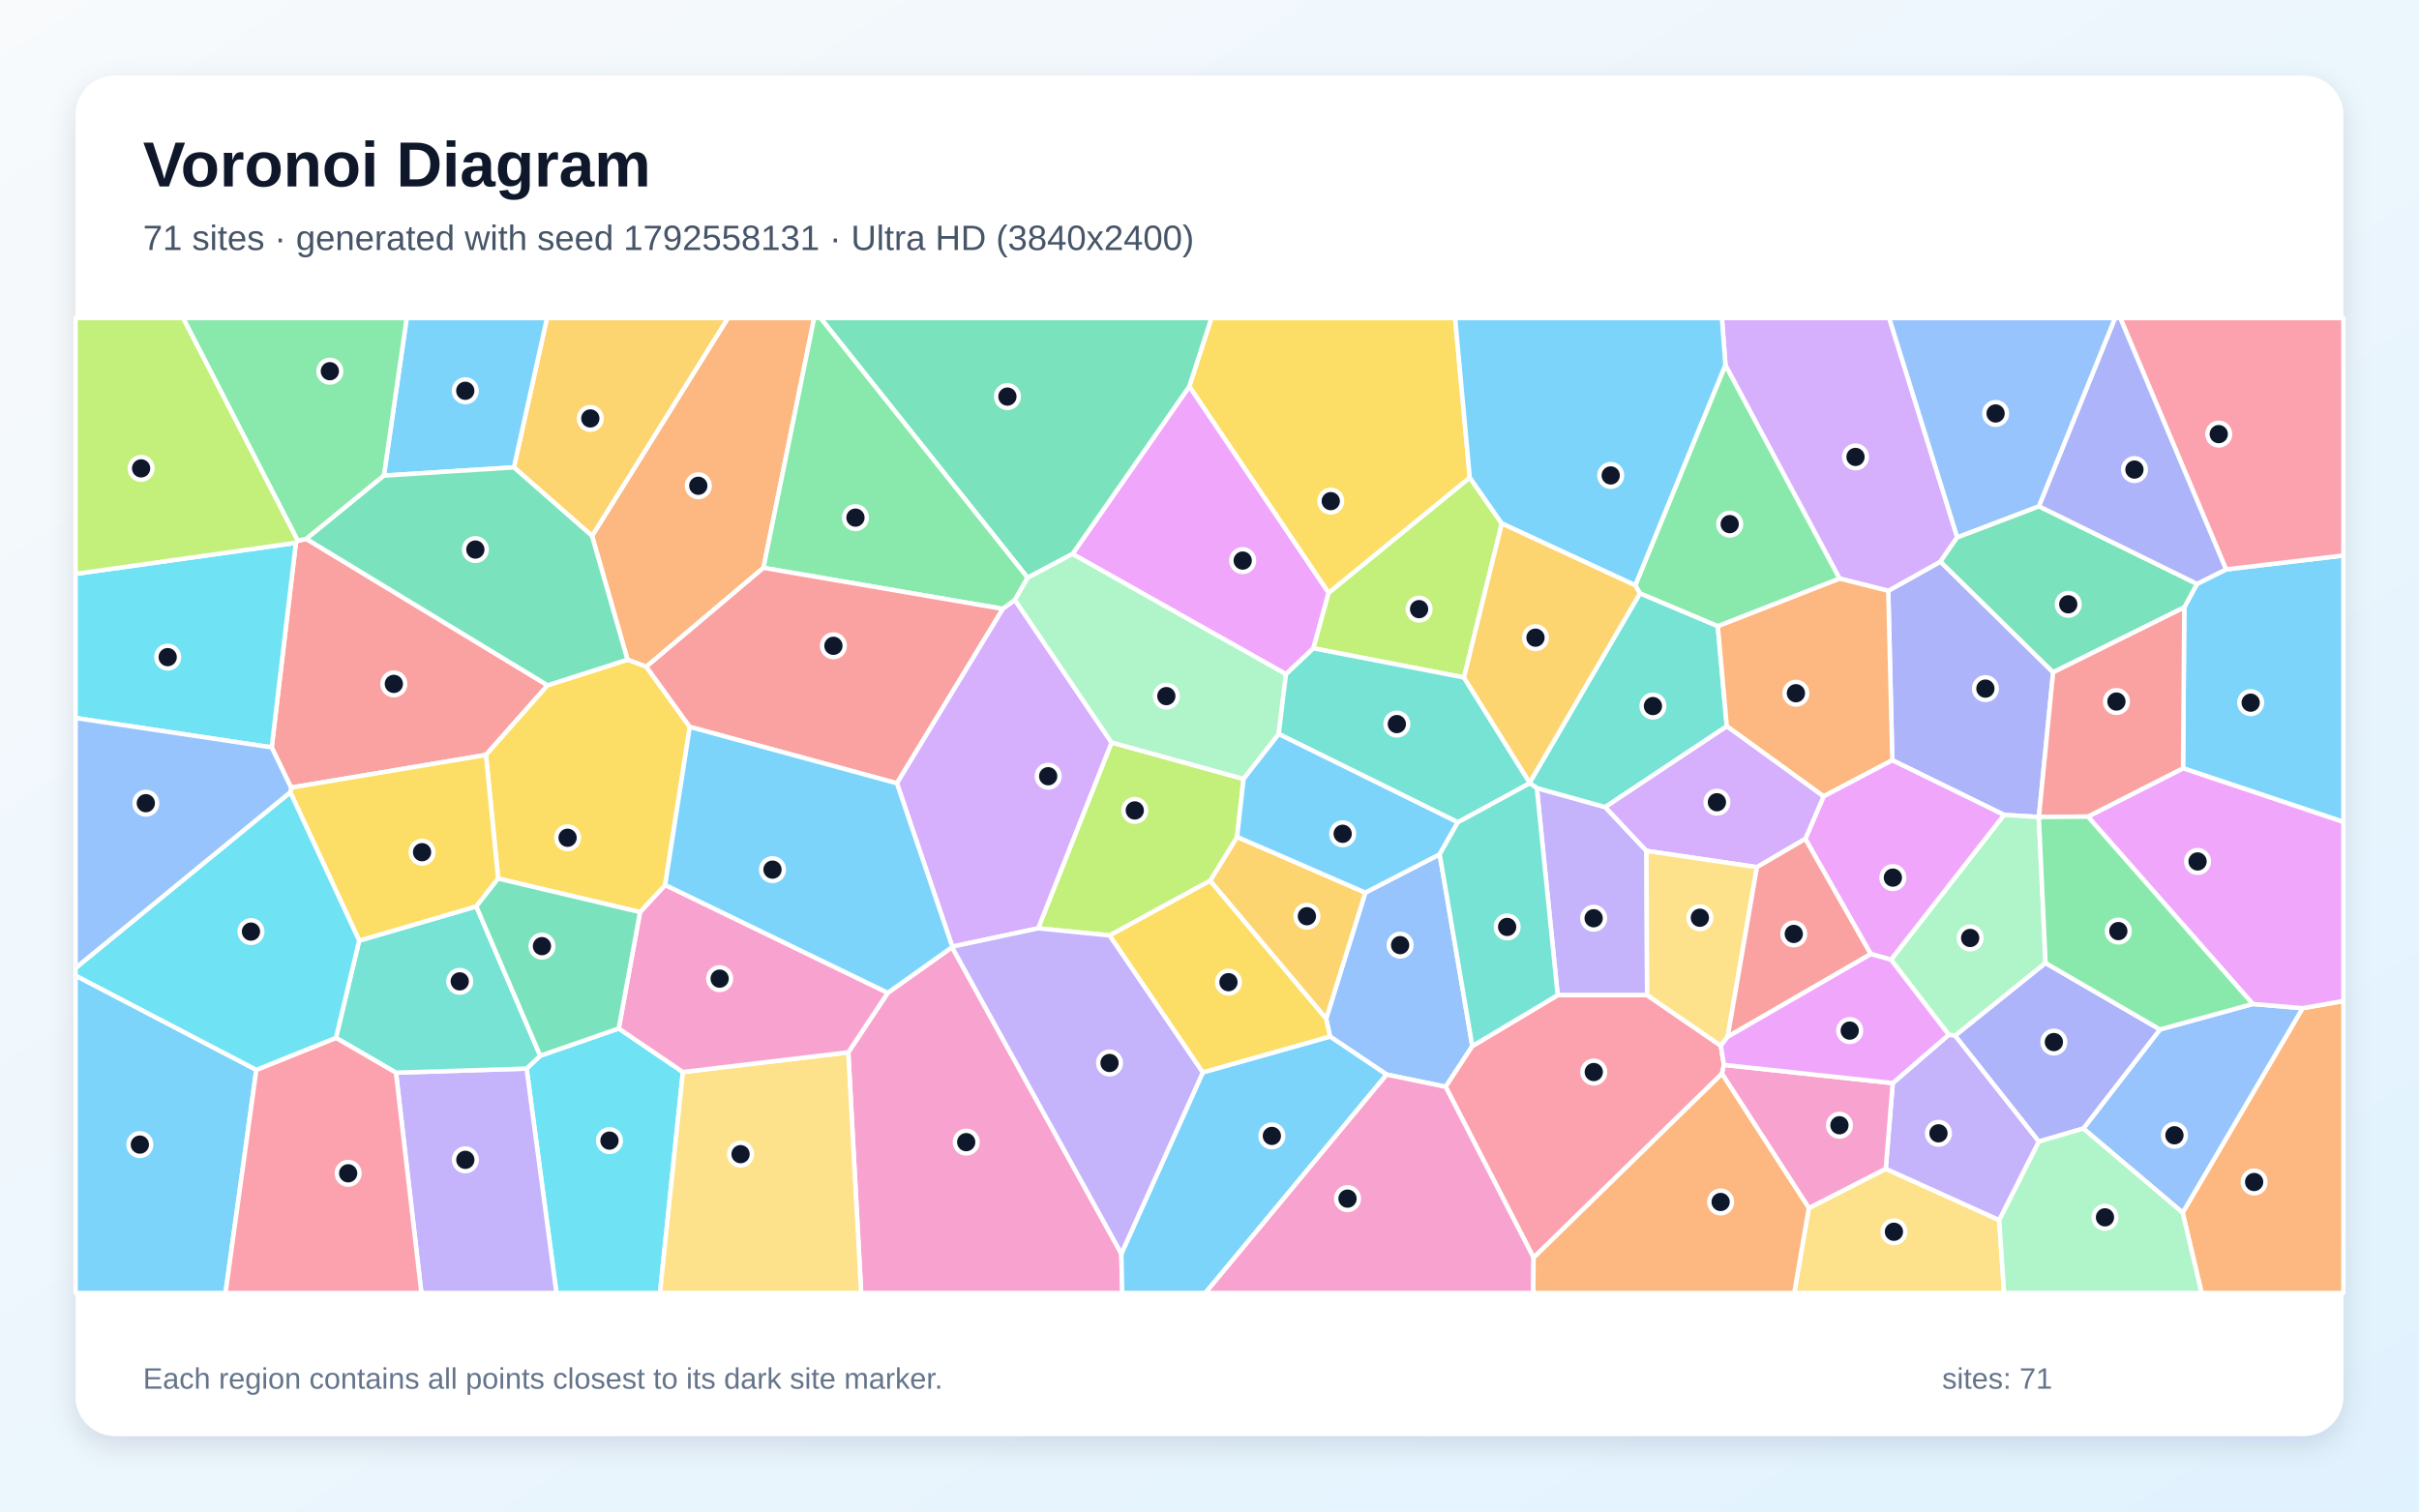
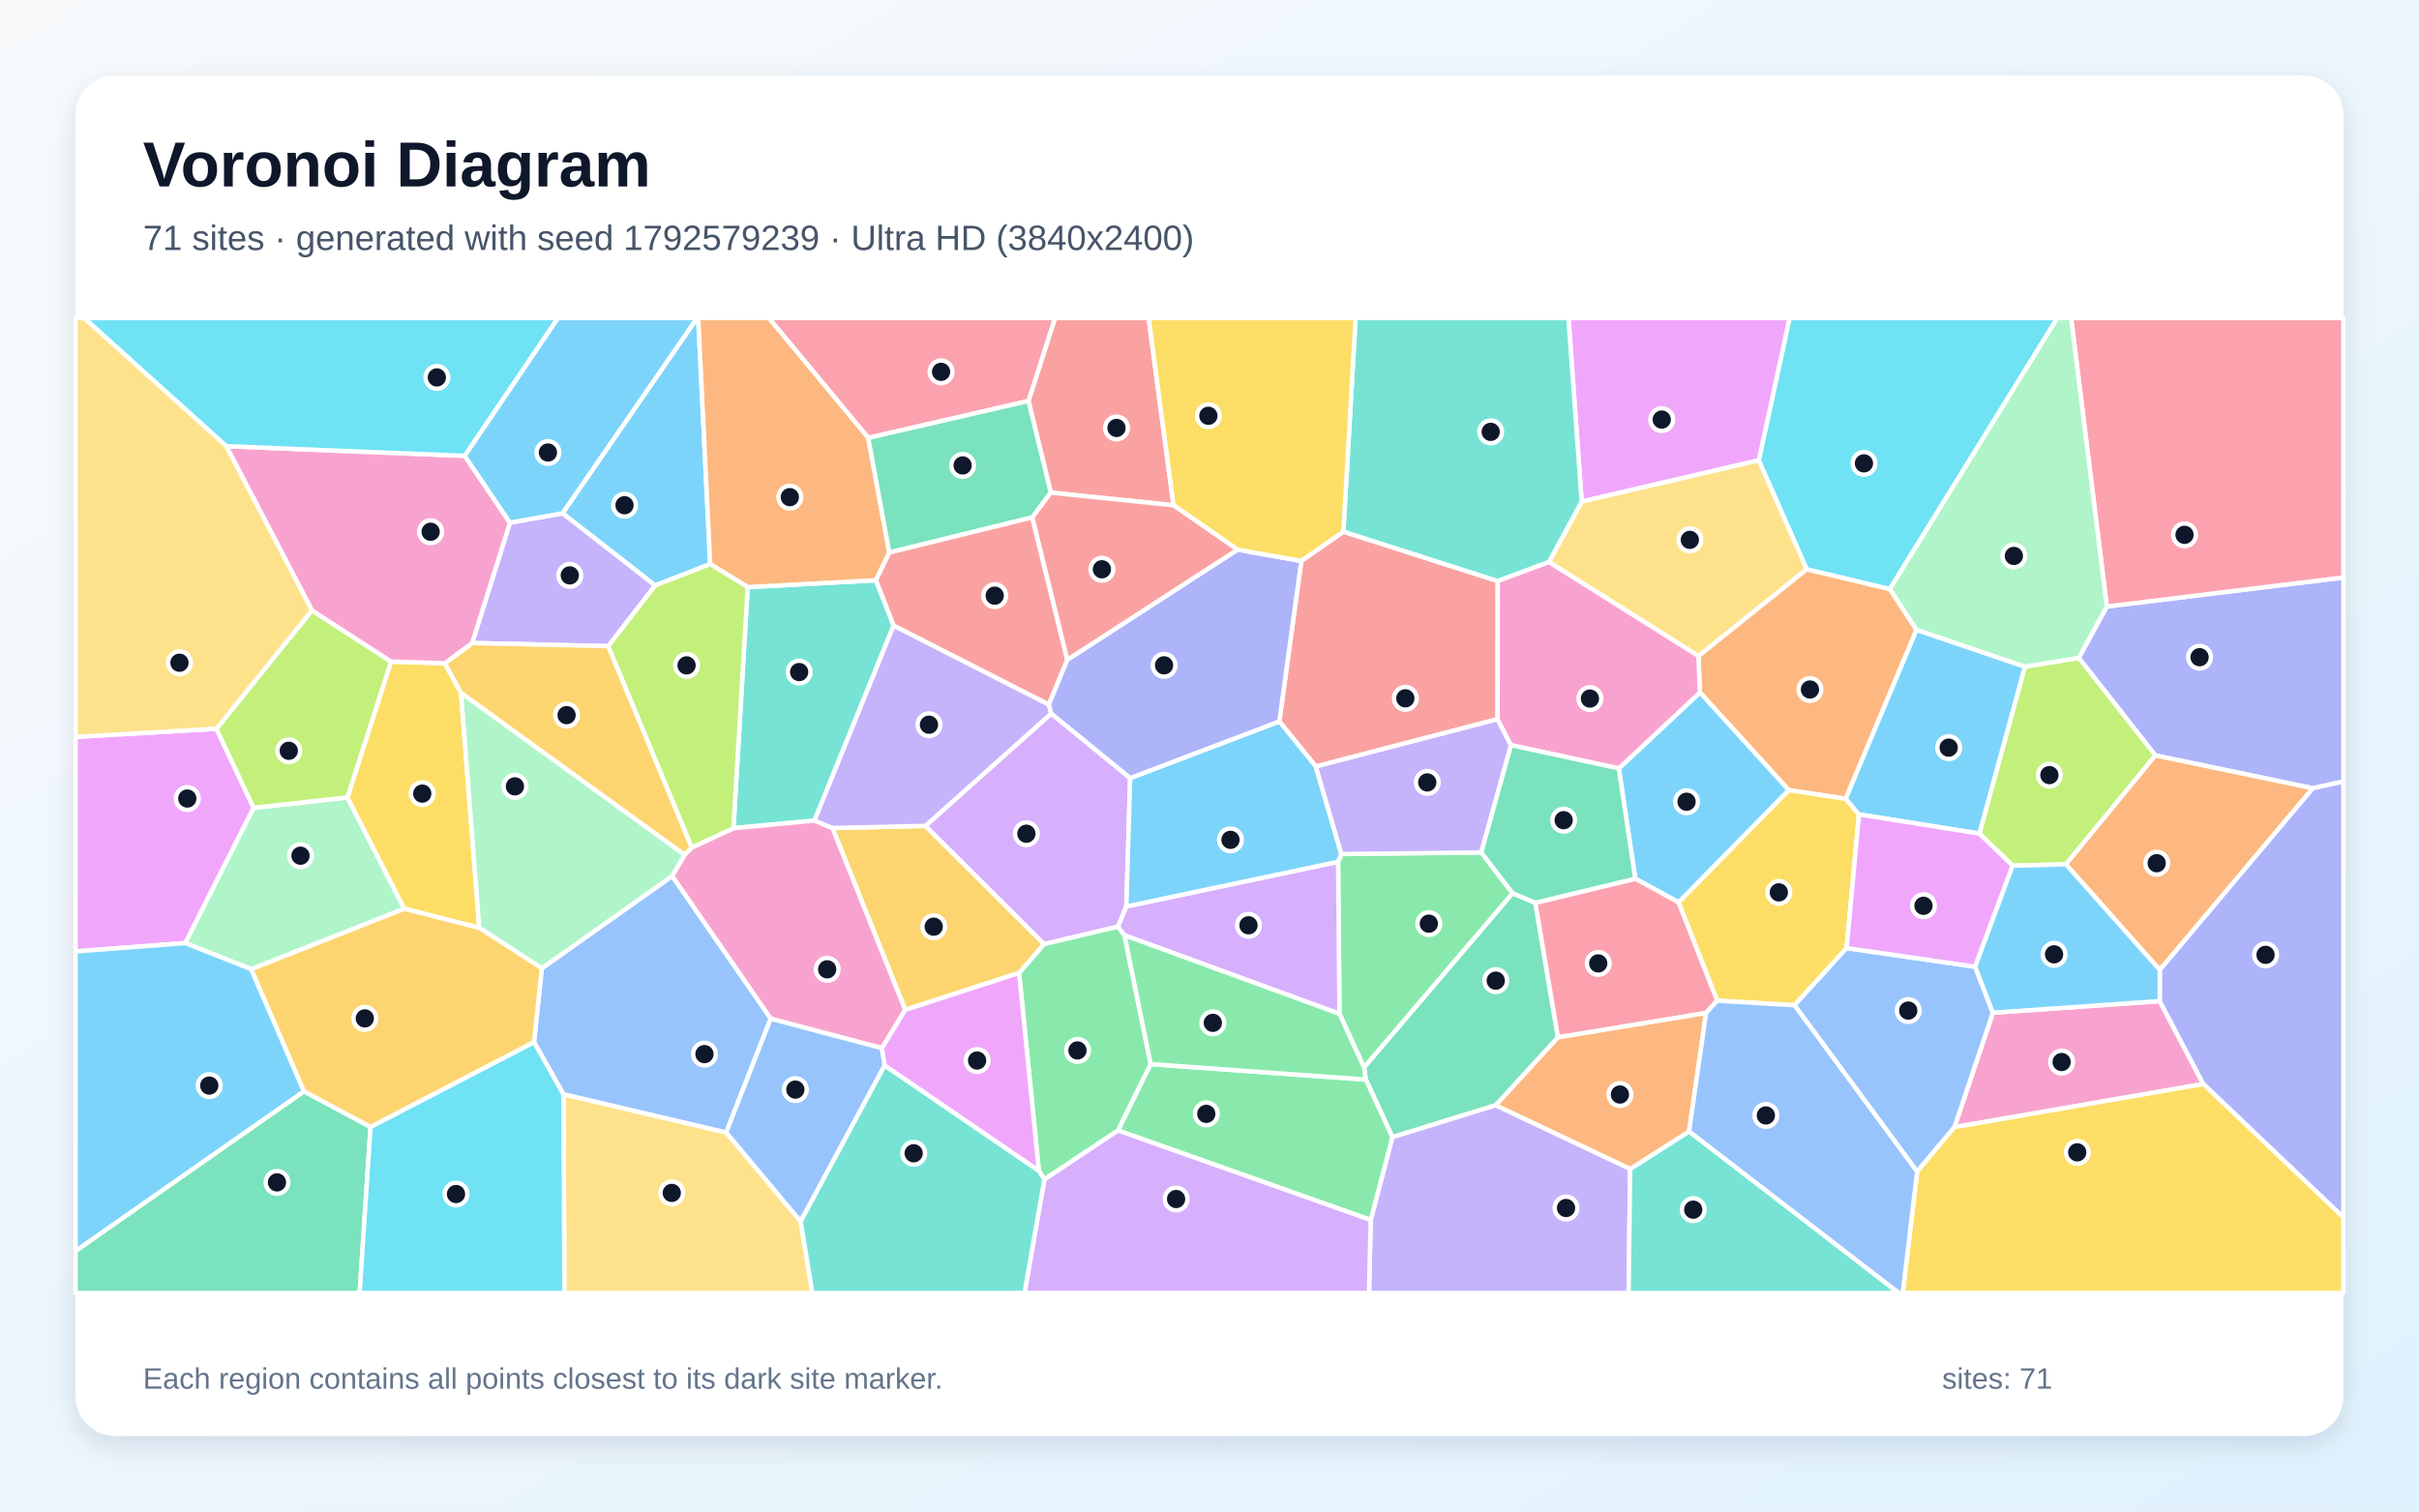
<svg xmlns="http://www.w3.org/2000/svg" width="3840" height="2400" viewBox="0 0 3840 2400" role="img" aria-labelledby="title description">
  <defs>
    <linearGradient id="background" x1="0" y1="0" x2="1" y2="1">
      <stop stop-color="#F8FAFC" />
      <stop offset="1" stop-color="#E0F2FE" />
    </linearGradient>
    <filter id="shadow" x="-5%" y="-5%" width="110%" height="110%">
      <feDropShadow dx="0" dy="15" stdDeviation="22" flood-color="#0F172A" flood-opacity=".12" />
    </filter>
  </defs>
  <rect width="3840" height="2400" fill="url(#background)" />
  <rect x="120" y="120" width="3600" height="2160" rx="63" fill="#FFFFFF" filter="url(#shadow)" />
  <g font-family="Arial, sans-serif">
    <text x="227" y="296" font-size="101" font-weight="700" fill="#0F172A">Voronoi Diagram</text>
-     <text x="227" y="397" font-size="56" fill="#475569">71 sites · generated with seed 1792558131 · Ultra HD (3840x2400)</text>
+     <text x="227" y="397" font-size="56" fill="#475569">71 sites · generated with seed 1792579239 · Ultra HD (3840x2400)</text>
  </g>
  <g stroke="#FFFFFF" stroke-width="7" stroke-linejoin="round">
-     <polygon points="3465.4,1219.9 3467.4,964.4 3487.6,927.1 3533.7,904.1 3720.0,882.0 3720.0,1305.1" fill="#38BDF8" fill-opacity="0.65" />
-     <polygon points="2613.6,1351.0 2614.7,1580.1 2472.7,1580.1 2439.6,1251.3 2548.2,1281.5" fill="#A78BFA" fill-opacity="0.65" />
-     <polygon points="1346.6,1670.9 1409.3,1576.4 1511.3,1503.9 1780.1,1990.6 1781.4,2053.0 1367.0,2053.0" fill="#F472B6" fill-opacity="0.65" />
-     <polygon points="1211.9,901.6 1026.0,1058.6 996.1,1047.5 939.8,850.9 1155.5,505.0 1292.4,505.0" fill="#FB923C" fill-opacity="0.65" />
-     <polygon points="2333.2,758.4 2109.1,941.5 1887.9,613.6 1923.0,505.0 2309.9,505.0" fill="#FACC15" fill-opacity="0.65" />
-     <polygon points="2595.8,929.4 2739.0,579.4 2920.4,918.7 2726.9,994.4 2603.2,942.2" fill="#4ADE80" fill-opacity="0.65" />
-     <polygon points="2741.2,1153.2 2548.2,1281.5 2439.6,1251.3 2428.3,1243.7 2428.2,1242.7 2603.2,942.2 2726.9,994.4" fill="#2DD4BF" fill-opacity="0.65" />
-     <polygon points="2337.2,1661.0 2294.9,1725.6 2201.2,1706.2 2111.3,1645.8 2105.2,1617.5 2167.3,1417.3 2285.4,1356.4" fill="#60A5FA" fill-opacity="0.65" />
-     <polygon points="2084.9,1029.4 2041.4,1070.5 1702.5,879.6 1887.9,613.6 2109.1,941.5" fill="#E879F9" fill-opacity="0.65" />
-     <polygon points="1887.9,613.6 1702.5,879.6 1631.3,917.4 1302.6,505.0 1923.0,505.0" fill="#34D399" fill-opacity="0.65" />
-     <polygon points="869.3,1088.1 771.4,1198.7 462.0,1250.6 431.3,1186.7 469.7,861.9 472.6,858.5 486.3,855.7" fill="#F87171" fill-opacity="0.65" />
-     <polygon points="3236.6,1297.2 3236.5,1297.3 3181.3,1293.9 3003.9,1207.1 2997.5,938.1 3080.3,891.7 3259.2,1067.5" fill="#818CF8" fill-opacity="0.65" />
-     <polygon points="1920.9,1398.5 1963.8,1328.8 2167.3,1417.3 2105.2,1617.5" fill="#FBBF24" fill-opacity="0.65" />
-     <polygon points="2324.0,1075.7 2084.9,1029.4 2109.1,941.5 2333.2,758.4 2384.0,831.2" fill="#A3E635" fill-opacity="0.65" />
-     <polygon points="3107.0,853.1 3080.3,891.7 2997.5,938.1 2920.4,918.7 2739.0,579.4 2733.4,505.0 2999.0,505.0" fill="#C084FC" fill-opacity="0.65" />
-     <polygon points="3533.7,904.1 3365.8,505.0 3720.0,505.0 3720.0,882.0" fill="#FB7185" fill-opacity="0.65" />
-     <polygon points="835.9,1696.7 857.6,1676.3 982.2,1633.0 1084.0,1702.2 1047.7,2053.0 883.3,2053.0" fill="#22D3EE" fill-opacity="0.65" />
-     <polygon points="3247.2,1529.1 3103.6,1644.6 3093.5,1643.0 3001.8,1523.8 3181.3,1293.9 3236.5,1297.3" fill="#86EFAC" fill-opacity="0.65" />
-     <polygon points="1084.0,1702.2 1346.6,1670.9 1367.0,2053.0 1047.7,2053.0" fill="#FCD34D" fill-opacity="0.65" />
-     <polygon points="2739.0,579.4 2595.8,929.4 2384.0,831.2 2333.2,758.4 2309.9,505.0 2733.4,505.0" fill="#38BDF8" fill-opacity="0.65" />
-     <polygon points="1780.1,1990.6 1909.4,1702.7 2111.3,1645.8 2201.2,1706.2 1913.4,2053.0 1781.4,2053.0" fill="#38BDF8" fill-opacity="0.65" />
-     <polygon points="628.6,1703.2 835.9,1696.7 883.3,2053.0 668.9,2053.0" fill="#A78BFA" fill-opacity="0.65" />
-     <polygon points="1084.0,1702.2 982.2,1633.0 1016.0,1448.2 1055.9,1405.1 1409.3,1576.4 1346.6,1670.9" fill="#F472B6" fill-opacity="0.65" />
-     <polygon points="3464.8,1925.5 3655.2,1600.8 3720.0,1589.4 3720.0,2053.0 3494.9,2053.0" fill="#FB923C" fill-opacity="0.65" />
-     <polygon points="1095.0,1154.2 1055.9,1405.1 1016.0,1448.2 790.8,1395.0 771.4,1198.7 869.3,1088.1 996.1,1047.5 1026.0,1058.6" fill="#FACC15" fill-opacity="0.65" />
-     <polygon points="1631.3,917.4 1611.1,952.6 1592.0,966.8 1211.9,901.6 1292.4,505.0 1302.6,505.0" fill="#4ADE80" fill-opacity="0.65" />
-     <polygon points="628.6,1703.2 533.3,1647.9 570.2,1493.5 756.1,1439.2 857.6,1676.3 835.9,1696.7" fill="#2DD4BF" fill-opacity="0.65" />
-     <polygon points="3307.1,1791.9 3428.8,1634.6 3576.1,1594.1 3655.2,1600.8 3464.8,1925.5" fill="#60A5FA" fill-opacity="0.65" />
-     <polygon points="3655.2,1600.8 3576.1,1594.1 3314.3,1296.6 3465.4,1219.9 3720.0,1305.1 3720.0,1589.4" fill="#E879F9" fill-opacity="0.65" />
-     <polygon points="3259.2,1067.5 3080.3,891.7 3107.0,853.1 3236.6,803.8 3487.6,927.1 3467.4,964.4" fill="#34D399" fill-opacity="0.65" />
-     <polygon points="1592.0,966.8 1423.8,1243.7 1095.0,1154.2 1026.0,1058.6 1211.9,901.6" fill="#F87171" fill-opacity="0.65" />
-     <polygon points="3236.6,803.8 3357.4,505.0 3365.8,505.0 3533.7,904.1 3487.6,927.1" fill="#818CF8" fill-opacity="0.65" />
-     <polygon points="939.8,850.9 815.8,742.1 868.3,505.0 1155.5,505.0" fill="#FBBF24" fill-opacity="0.65" />
-     <polygon points="1761.6,1485.3 1648.0,1474.0 1764.5,1178.9 1974.1,1236.8 1963.8,1328.8 1920.9,1398.5" fill="#A3E635" fill-opacity="0.65" />
-     <polygon points="1423.8,1243.7 1592.0,966.8 1611.1,952.6 1764.5,1178.9 1648.0,1474.0 1511.7,1503.1" fill="#C084FC" fill-opacity="0.65" />
-     <polygon points="2434.5,1997.0 2294.9,1725.6 2337.2,1661.0 2472.7,1580.1 2614.7,1580.1 2731.7,1660.4 2736.6,1690.8 2733.5,1704.9" fill="#FB7185" fill-opacity="0.65" />
-     <polygon points="120.0,1140.1 120.0,911.2 469.7,861.9 431.3,1186.7" fill="#22D3EE" fill-opacity="0.65" />
-     <polygon points="1974.1,1236.8 1764.5,1178.9 1611.1,952.6 1631.3,917.4 1702.5,879.6 2041.4,1070.5 2029.9,1165.5" fill="#86EFAC" fill-opacity="0.65" />
-     <polygon points="2871.4,1918.2 2993.5,1855.8 3173.5,1937.2 3181.4,2053.0 2848.2,2053.0" fill="#FCD34D" fill-opacity="0.65" />
-     <polygon points="815.8,742.1 609.4,755.2 645.6,505.0 868.3,505.0" fill="#38BDF8" fill-opacity="0.65" />
-     <polygon points="120.0,1549.0 406.9,1698.7 358.0,2053.0 120.0,2053.0" fill="#38BDF8" fill-opacity="0.65" />
-     <polygon points="1909.4,1702.7 1780.1,1990.6 1511.3,1503.9 1511.7,1503.1 1648.0,1474.0 1761.6,1485.3" fill="#A78BFA" fill-opacity="0.65" />
-     <polygon points="2201.2,1706.2 2294.9,1725.6 2434.5,1997.0 2434.0,2053.0 1913.4,2053.0" fill="#F472B6" fill-opacity="0.65" />
-     <polygon points="2997.5,938.1 3003.9,1207.1 2894.8,1264.5 2741.2,1153.2 2726.9,994.4 2920.4,918.7" fill="#FB923C" fill-opacity="0.65" />
-     <polygon points="790.8,1395.0 756.1,1439.2 570.2,1493.5 460.8,1257.9 462.0,1250.6 771.4,1198.7" fill="#FACC15" fill-opacity="0.65" />
-     <polygon points="609.4,755.2 486.3,855.7 472.6,858.5 290.6,505.0 645.6,505.0" fill="#4ADE80" fill-opacity="0.65" />
-     <polygon points="2314.2,1305.7 2029.9,1165.5 2041.4,1070.5 2084.9,1029.4 2324.0,1075.7 2428.2,1242.7 2428.3,1243.7" fill="#2DD4BF" fill-opacity="0.65" />
-     <polygon points="3236.6,803.8 3107.0,853.1 2999.0,505.0 3357.4,505.0" fill="#60A5FA" fill-opacity="0.65" />
-     <polygon points="3001.8,1523.8 2969.6,1514.7 2865.8,1332.0 2894.8,1264.5 3003.9,1207.1 3181.3,1293.9" fill="#E879F9" fill-opacity="0.65" />
-     <polygon points="869.3,1088.1 486.3,855.7 609.4,755.2 815.8,742.1 939.8,850.9 996.1,1047.5" fill="#34D399" fill-opacity="0.65" />
-     <polygon points="3314.3,1296.6 3236.6,1297.2 3259.2,1067.5 3467.4,964.4 3465.4,1219.9" fill="#F87171" fill-opacity="0.65" />
-     <polygon points="3236.4,1812.6 3103.6,1644.6 3247.2,1529.1 3428.8,1634.6 3307.1,1791.9" fill="#818CF8" fill-opacity="0.65" />
-     <polygon points="2595.8,929.4 2603.2,942.2 2428.2,1242.7 2324.0,1075.7 2384.0,831.2" fill="#FBBF24" fill-opacity="0.65" />
-     <polygon points="472.6,858.5 469.7,861.9 120.0,911.2 120.0,505.0 290.6,505.0" fill="#A3E635" fill-opacity="0.65" />
-     <polygon points="2894.8,1264.5 2865.8,1332.0 2789.0,1376.9 2613.6,1351.0 2548.2,1281.5 2741.2,1153.2" fill="#C084FC" fill-opacity="0.65" />
-     <polygon points="406.9,1698.7 533.3,1647.9 628.6,1703.2 668.9,2053.0 358.0,2053.0" fill="#FB7185" fill-opacity="0.65" />
-     <polygon points="406.9,1698.7 120.0,1549.0 120.0,1536.9 460.8,1257.9 570.2,1493.5 533.3,1647.9" fill="#22D3EE" fill-opacity="0.65" />
-     <polygon points="3173.5,1937.2 3236.4,1812.6 3307.1,1791.9 3464.8,1925.5 3494.9,2053.0 3181.4,2053.0" fill="#86EFAC" fill-opacity="0.65" />
-     <polygon points="2742.6,1645.9 2731.7,1660.4 2614.7,1580.1 2613.6,1351.0 2789.0,1376.9" fill="#FCD34D" fill-opacity="0.65" />
-     <polygon points="1055.9,1405.1 1095.0,1154.2 1423.8,1243.7 1511.7,1503.1 1511.3,1503.9 1409.3,1576.4" fill="#38BDF8" fill-opacity="0.65" />
-     <polygon points="2314.2,1305.7 2285.4,1356.4 2167.3,1417.3 1963.8,1328.8 1974.1,1236.8 2029.9,1165.5" fill="#38BDF8" fill-opacity="0.65" />
-     <polygon points="3173.5,1937.2 2993.5,1855.8 3004.6,1719.8 3093.5,1643.0 3103.6,1644.6 3236.4,1812.6" fill="#A78BFA" fill-opacity="0.65" />
-     <polygon points="3004.6,1719.8 2993.5,1855.8 2871.4,1918.2 2733.5,1704.9 2736.6,1690.8" fill="#F472B6" fill-opacity="0.65" />
-     <polygon points="2434.5,1997.0 2733.5,1704.9 2871.4,1918.2 2848.2,2053.0 2434.0,2053.0" fill="#FB923C" fill-opacity="0.65" />
-     <polygon points="1909.4,1702.7 1761.6,1485.3 1920.9,1398.5 2105.2,1617.5 2111.3,1645.8" fill="#FACC15" fill-opacity="0.65" />
-     <polygon points="3314.3,1296.6 3576.1,1594.1 3428.8,1634.6 3247.2,1529.1 3236.5,1297.3 3236.6,1297.2" fill="#4ADE80" fill-opacity="0.65" />
-     <polygon points="2337.2,1661.0 2285.4,1356.4 2314.2,1305.7 2428.3,1243.7 2439.6,1251.3 2472.7,1580.1" fill="#2DD4BF" fill-opacity="0.65" />
-     <polygon points="460.8,1257.9 120.0,1536.9 120.0,1140.1 431.3,1186.7 462.0,1250.6" fill="#60A5FA" fill-opacity="0.65" />
-     <polygon points="3004.6,1719.8 2736.6,1690.8 2731.7,1660.4 2742.6,1645.9 2969.6,1514.7 3001.8,1523.8 3093.5,1643.0" fill="#E879F9" fill-opacity="0.65" />
-     <polygon points="756.1,1439.2 790.8,1395.0 1016.0,1448.2 982.2,1633.0 857.6,1676.3" fill="#34D399" fill-opacity="0.65" />
-     <polygon points="2742.6,1645.9 2789.0,1376.9 2865.8,1332.0 2969.6,1514.7" fill="#F87171" fill-opacity="0.65" />
+     <polygon points="1127.4,895.7 1040.0,929.6 892.9,815.0 1106.5,505.0 1108.4,505.0" fill="#38BDF8" fill-opacity="0.65" />
+     <polygon points="965.6,1026.0 749.5,1021.0 809.5,829.9 892.9,815.0 1040.0,929.6" fill="#A78BFA" fill-opacity="0.65" />
+     <polygon points="3102.5,1789.7 3163.5,1608.0 3428.4,1589.5 3497.6,1721.2" fill="#F472B6" fill-opacity="0.65" />
+     <polygon points="2698.5,1099.5 2696.1,1041.6 2867.9,903.7 3000.0,935.3 3042.4,1000.0 2929.9,1268.3 2839.5,1254.5" fill="#FB923C" fill-opacity="0.65" />
+     <polygon points="2725.9,1588.9 2664.5,1432.7 2839.5,1254.5 2929.9,1268.3 2951.0,1293.1 2931.4,1505.4 2848.6,1596.1" fill="#FACC15" fill-opacity="0.65" />
+     <polygon points="1657.8,1872.8 1649.1,1858.9 1617.7,1544.8 1657.3,1498.8 1774.8,1471.1 1785.0,1485.0 1826.7,1689.6 1774.8,1795.0" fill="#4ADE80" fill-opacity="0.65" />
+     <polygon points="1186.9,932.2 1390.5,921.3 1418.6,993.2 1292.9,1302.9 1164.3,1315.0" fill="#2DD4BF" fill-opacity="0.65" />
+     <polygon points="3043.3,1860.3 2848.6,1596.1 2931.4,1505.4 3135.4,1535.0 3163.5,1608.0 3102.5,1789.7" fill="#60A5FA" fill-opacity="0.65" />
+     <polygon points="343.6,1157.1 402.6,1282.7 294.2,1497.4 120.0,1510.7 120.0,1170.0" fill="#E879F9" fill-opacity="0.65" />
+     <polygon points="2437.2,1433.5 2473.2,1647.2 2374.5,1754.9 2210.3,1805.6 2168.2,1714.2 2165.3,1694.7 2401.1,1418.2" fill="#34D399" fill-opacity="0.65" />
+     <polygon points="1862.9,802.3 1668.0,782.2 1632.6,636.7 1674.7,505.0 1823.4,505.0" fill="#F87171" fill-opacity="0.65" />
+     <polygon points="3671.5,1251.6 3421.5,1199.5 3299.9,1044.6 3344.4,963.0 3720.0,916.9 3720.0,1240.9" fill="#818CF8" fill-opacity="0.65" />
+     <polygon points="1437.0,1603.5 1321.4,1314.7 1469.1,1311.3 1657.3,1498.8 1617.7,1544.8" fill="#FBBF24" fill-opacity="0.65" />
+     <polygon points="3195.0,1374.6 3142.1,1323.6 3214.4,1058.5 3299.9,1044.6 3421.5,1199.5 3279.5,1372.4" fill="#A3E635" fill-opacity="0.65" />
+     <polygon points="1668.7,1132.9 1794.1,1235.4 1788.0,1439.3 1774.8,1471.1 1657.3,1498.8 1469.1,1311.3" fill="#C084FC" fill-opacity="0.65" />
+     <polygon points="3344.4,963.0 3287.7,505.0 3720.0,505.0 3720.0,916.9" fill="#FB7185" fill-opacity="0.65" />
+     <polygon points="3000.0,935.3 2867.9,903.7 2791.9,730.9 2840.8,505.0 3265.9,505.0" fill="#22D3EE" fill-opacity="0.65" />
+     <polygon points="398.9,1538.9 294.2,1497.4 402.6,1282.7 551.5,1266.1 641.8,1442.9" fill="#86EFAC" fill-opacity="0.65" />
+     <polygon points="894.3,1737.3 1152.8,1798.1 1271.0,1939.4 1289.6,2053.0 896.0,2053.0" fill="#FCD34D" fill-opacity="0.65" />
+     <polygon points="482.7,1732.9 120.0,1986.5 120.0,1510.7 294.2,1497.4 398.9,1538.9" fill="#38BDF8" fill-opacity="0.65" />
+     <polygon points="2595.9,1395.2 2569.7,1220.1 2698.5,1099.5 2839.5,1254.5 2664.5,1432.7" fill="#38BDF8" fill-opacity="0.65" />
+     <polygon points="2175.9,1937.1 2210.3,1805.6 2374.5,1754.9 2587.8,1856.0 2585.3,2053.0 2173.2,2053.0" fill="#A78BFA" fill-opacity="0.65" />
+     <polygon points="1400.0,1664.3 1223.4,1617.5 1066.9,1391.0 1086.6,1357.4 1098.2,1345.6 1164.3,1315.0 1292.9,1302.9 1321.4,1314.7 1437.0,1603.5" fill="#F472B6" fill-opacity="0.65" />
+     <polygon points="3428.5,1540.1 3279.5,1372.4 3421.5,1199.5 3671.5,1251.6" fill="#FB923C" fill-opacity="0.65" />
+     <polygon points="706.2,1053.1 731.8,1100.2 760.9,1473.3 641.8,1442.9 551.5,1266.1 620.7,1050.4" fill="#FACC15" fill-opacity="0.65" />
+     <polygon points="2126.3,1609.8 2124.1,1368.3 2129.3,1356.0 2351.5,1353.5 2401.1,1418.2 2165.3,1694.7" fill="#4ADE80" fill-opacity="0.65" />
+     <polygon points="2587.8,1856.0 2681.3,1796.4 3014.4,2053.0 2585.3,2053.0" fill="#2DD4BF" fill-opacity="0.65" />
+     <polygon points="860.1,1537.5 1066.9,1391.0 1223.4,1617.5 1152.8,1798.1 894.3,1737.3 847.7,1654.6" fill="#60A5FA" fill-opacity="0.65" />
+     <polygon points="2791.9,730.9 2510.8,796.5 2489.8,505.0 2840.8,505.0" fill="#E879F9" fill-opacity="0.65" />
+     <polygon points="120.0,1986.5 482.7,1732.9 588.2,1789.3 570.9,2053.0 120.0,2053.0" fill="#34D399" fill-opacity="0.65" />
+     <polygon points="2065.7,890.7 2132.5,844.1 2377.6,922.6 2377.3,1141.9 2088.8,1217.1 2030.8,1145.5" fill="#F87171" fill-opacity="0.65" />
+     <polygon points="3497.6,1721.2 3428.4,1589.5 3428.5,1540.1 3671.5,1251.6 3720.0,1240.9 3720.0,1933.1" fill="#818CF8" fill-opacity="0.65" />
+     <polygon points="1098.2,1345.6 1086.6,1357.4 731.8,1100.2 706.2,1053.1 749.5,1021.0 965.6,1026.0" fill="#FBBF24" fill-opacity="0.65" />
+     <polygon points="495.1,969.1 620.7,1050.4 551.5,1266.1 402.6,1282.7 343.6,1157.1" fill="#A3E635" fill-opacity="0.65" />
+     <polygon points="2124.1,1368.3 2126.3,1609.8 1785.0,1485.0 1774.8,1471.1 1788.0,1439.3" fill="#C084FC" fill-opacity="0.65" />
+     <polygon points="1632.6,636.7 1378.3,695.3 1220.5,505.0 1674.7,505.0" fill="#FB7185" fill-opacity="0.65" />
+     <polygon points="588.2,1789.3 847.7,1654.6 894.3,1737.3 896.0,2053.0 570.9,2053.0" fill="#22D3EE" fill-opacity="0.65" />
+     <polygon points="1086.6,1357.4 1066.9,1391.0 860.1,1537.5 760.9,1473.3 731.8,1100.2" fill="#86EFAC" fill-opacity="0.65" />
+     <polygon points="2458.8,892.4 2510.8,796.5 2791.9,730.9 2867.9,903.7 2696.1,1041.6" fill="#FCD34D" fill-opacity="0.65" />
+     <polygon points="3214.4,1058.5 3142.1,1323.6 2951.0,1293.1 2929.9,1268.3 3042.4,1000.0" fill="#38BDF8" fill-opacity="0.65" />
+     <polygon points="2030.8,1145.5 2088.8,1217.1 2129.3,1356.0 2124.1,1368.3 1788.0,1439.3 1794.1,1235.4" fill="#38BDF8" fill-opacity="0.65" />
+     <polygon points="1665.1,1118.7 1668.7,1132.9 1469.1,1311.3 1321.4,1314.7 1292.9,1302.9 1418.6,993.2" fill="#A78BFA" fill-opacity="0.65" />
+     <polygon points="706.2,1053.1 620.7,1050.4 495.1,969.1 359.1,708.4 737.8,723.8 809.5,829.9 749.5,1021.0" fill="#F472B6" fill-opacity="0.65" />
+     <polygon points="1378.3,695.3 1411.7,877.3 1390.5,921.3 1186.9,932.2 1127.4,895.7 1108.4,505.0 1220.5,505.0" fill="#FB923C" fill-opacity="0.65" />
+     <polygon points="3043.3,1860.3 3102.5,1789.7 3497.6,1721.2 3720.0,1933.1 3720.0,2053.0 3020.4,2053.0" fill="#FACC15" fill-opacity="0.65" />
+     <polygon points="1774.8,1795.0 1826.7,1689.6 2168.2,1714.2 2210.3,1805.6 2175.9,1937.1" fill="#4ADE80" fill-opacity="0.65" />
+     <polygon points="2510.8,796.5 2458.8,892.4 2377.6,922.6 2132.5,844.1 2151.9,505.0 2489.8,505.0" fill="#2DD4BF" fill-opacity="0.65" />
+     <polygon points="1404.4,1691.7 1271.0,1939.4 1152.8,1798.1 1223.4,1617.5 1400.0,1664.3" fill="#60A5FA" fill-opacity="0.65" />
+     <polygon points="3135.4,1535.0 2931.4,1505.4 2951.0,1293.1 3142.1,1323.6 3195.0,1374.6" fill="#E879F9" fill-opacity="0.65" />
+     <polygon points="1638.7,821.5 1411.7,877.3 1378.3,695.3 1632.6,636.7 1668.0,782.2" fill="#34D399" fill-opacity="0.65" />
+     <polygon points="1411.7,877.3 1638.7,821.5 1694.3,1047.6 1665.1,1118.7 1418.6,993.2 1390.5,921.3" fill="#F87171" fill-opacity="0.65" />
+     <polygon points="1964.5,872.7 2065.7,890.7 2030.8,1145.5 1794.1,1235.4 1668.7,1132.9 1665.1,1118.7 1694.3,1047.6" fill="#818CF8" fill-opacity="0.65" />
+     <polygon points="588.2,1789.3 482.7,1732.9 398.9,1538.9 641.8,1442.9 760.9,1473.3 860.1,1537.5 847.7,1654.6" fill="#FBBF24" fill-opacity="0.65" />
+     <polygon points="1098.2,1345.6 965.6,1026.0 1040.0,929.6 1127.4,895.7 1186.9,932.2 1164.3,1315.0" fill="#A3E635" fill-opacity="0.65" />
+     <polygon points="1657.8,1872.8 1774.8,1795.0 2175.9,1937.1 2173.2,2053.0 1626.4,2053.0" fill="#C084FC" fill-opacity="0.65" />
+     <polygon points="2708.3,1608.4 2473.2,1647.2 2437.2,1433.5 2595.9,1395.2 2664.5,1432.7 2725.9,1588.9" fill="#FB7185" fill-opacity="0.65" />
+     <polygon points="737.8,723.8 359.1,708.4 133.5,505.0 885.8,505.0" fill="#22D3EE" fill-opacity="0.65" />
+     <polygon points="3344.4,963.0 3299.9,1044.6 3214.4,1058.5 3042.4,1000.0 3000.0,935.3 3265.9,505.0 3287.7,505.0" fill="#86EFAC" fill-opacity="0.65" />
+     <polygon points="359.1,708.4 495.1,969.1 343.6,1157.1 120.0,1170.0 120.0,505.0 133.5,505.0" fill="#FCD34D" fill-opacity="0.65" />
+     <polygon points="892.9,815.0 809.5,829.9 737.8,723.8 885.8,505.0 1106.5,505.0" fill="#38BDF8" fill-opacity="0.65" />
+     <polygon points="3428.5,1540.1 3428.4,1589.5 3163.5,1608.0 3135.4,1535.0 3195.0,1374.6 3279.5,1372.4" fill="#38BDF8" fill-opacity="0.65" />
+     <polygon points="2088.8,1217.1 2377.3,1141.9 2398.6,1183.2 2351.5,1353.5 2129.3,1356.0" fill="#A78BFA" fill-opacity="0.65" />
+     <polygon points="2569.7,1220.1 2398.6,1183.2 2377.3,1141.9 2377.6,922.6 2458.8,892.4 2696.1,1041.6 2698.5,1099.5" fill="#F472B6" fill-opacity="0.65" />
+     <polygon points="2681.3,1796.4 2587.8,1856.0 2374.5,1754.9 2473.2,1647.2 2708.3,1608.4" fill="#FB923C" fill-opacity="0.65" />
+     <polygon points="2132.5,844.1 2065.7,890.7 1964.5,872.7 1862.9,802.3 1823.4,505.0 2151.9,505.0" fill="#FACC15" fill-opacity="0.65" />
+     <polygon points="1826.7,1689.6 1785.0,1485.0 2126.3,1609.8 2165.3,1694.7 2168.2,1714.2" fill="#4ADE80" fill-opacity="0.65" />
+     <polygon points="1271.0,1939.4 1404.4,1691.7 1649.1,1858.9 1657.8,1872.8 1626.4,2053.0 1289.6,2053.0" fill="#2DD4BF" fill-opacity="0.65" />
+     <polygon points="2681.3,1796.4 2708.3,1608.4 2725.9,1588.9 2848.6,1596.1 3043.3,1860.3 3020.4,2053.0 3014.4,2053.0" fill="#60A5FA" fill-opacity="0.65" />
+     <polygon points="1404.4,1691.7 1400.0,1664.3 1437.0,1603.5 1617.7,1544.8 1649.1,1858.9" fill="#E879F9" fill-opacity="0.65" />
+     <polygon points="2437.2,1433.5 2401.1,1418.2 2351.5,1353.5 2398.6,1183.2 2569.7,1220.1 2595.9,1395.2" fill="#34D399" fill-opacity="0.65" />
+     <polygon points="1964.5,872.7 1694.3,1047.6 1638.7,821.5 1668.0,782.2 1862.9,802.3" fill="#F87171" fill-opacity="0.65" />
  </g>
  <g>
-     <circle cx="3572.8" cy="1115.7" r="18" fill="#0F172A" stroke="#FFFFFF" stroke-width="7" />
-     <circle cx="2529.8" cy="1458.0" r="18" fill="#0F172A" stroke="#FFFFFF" stroke-width="7" />
-     <circle cx="1533.8" cy="1813.5" r="18" fill="#0F172A" stroke="#FFFFFF" stroke-width="7" />
-     <circle cx="1108.5" cy="771.3" r="18" fill="#0F172A" stroke="#FFFFFF" stroke-width="7" />
-     <circle cx="2112.5" cy="795.7" r="18" fill="#0F172A" stroke="#FFFFFF" stroke-width="7" />
-     <circle cx="2745.8" cy="832.2" r="18" fill="#0F172A" stroke="#FFFFFF" stroke-width="7" />
-     <circle cx="2623.9" cy="1121.1" r="18" fill="#0F172A" stroke="#FFFFFF" stroke-width="7" />
-     <circle cx="2222.6" cy="1500.7" r="18" fill="#0F172A" stroke="#FFFFFF" stroke-width="7" />
-     <circle cx="1972.7" cy="890.1" r="18" fill="#0F172A" stroke="#FFFFFF" stroke-width="7" />
-     <circle cx="1599.2" cy="629.7" r="18" fill="#0F172A" stroke="#FFFFFF" stroke-width="7" />
-     <circle cx="625.2" cy="1085.9" r="18" fill="#0F172A" stroke="#FFFFFF" stroke-width="7" />
-     <circle cx="3151.7" cy="1093.4" r="18" fill="#0F172A" stroke="#FFFFFF" stroke-width="7" />
-     <circle cx="2074.6" cy="1454.8" r="18" fill="#0F172A" stroke="#FFFFFF" stroke-width="7" />
-     <circle cx="2252.7" cy="967.2" r="18" fill="#0F172A" stroke="#FFFFFF" stroke-width="7" />
-     <circle cx="2945.5" cy="725.5" r="18" fill="#0F172A" stroke="#FFFFFF" stroke-width="7" />
-     <circle cx="3522.1" cy="689.3" r="18" fill="#0F172A" stroke="#FFFFFF" stroke-width="7" />
-     <circle cx="967.5" cy="1811.1" r="18" fill="#0F172A" stroke="#FFFFFF" stroke-width="7" />
-     <circle cx="3127.5" cy="1489.3" r="18" fill="#0F172A" stroke="#FFFFFF" stroke-width="7" />
-     <circle cx="1175.6" cy="1832.6" r="18" fill="#0F172A" stroke="#FFFFFF" stroke-width="7" />
-     <circle cx="2556.9" cy="754.9" r="18" fill="#0F172A" stroke="#FFFFFF" stroke-width="7" />
-     <circle cx="2019.0" cy="1803.6" r="18" fill="#0F172A" stroke="#FFFFFF" stroke-width="7" />
-     <circle cx="738.7" cy="1841.6" r="18" fill="#0F172A" stroke="#FFFFFF" stroke-width="7" />
-     <circle cx="1142.4" cy="1553.9" r="18" fill="#0F172A" stroke="#FFFFFF" stroke-width="7" />
-     <circle cx="3578.3" cy="1876.8" r="18" fill="#0F172A" stroke="#FFFFFF" stroke-width="7" />
-     <circle cx="901.0" cy="1330.2" r="18" fill="#0F172A" stroke="#FFFFFF" stroke-width="7" />
-     <circle cx="1358.0" cy="821.9" r="18" fill="#0F172A" stroke="#FFFFFF" stroke-width="7" />
-     <circle cx="729.8" cy="1558.2" r="18" fill="#0F172A" stroke="#FFFFFF" stroke-width="7" />
-     <circle cx="3451.8" cy="1802.6" r="18" fill="#0F172A" stroke="#FFFFFF" stroke-width="7" />
-     <circle cx="3488.5" cy="1367.8" r="18" fill="#0F172A" stroke="#FFFFFF" stroke-width="7" />
-     <circle cx="3283.2" cy="959.5" r="18" fill="#0F172A" stroke="#FFFFFF" stroke-width="7" />
-     <circle cx="1323.0" cy="1025.4" r="18" fill="#0F172A" stroke="#FFFFFF" stroke-width="7" />
-     <circle cx="3388.3" cy="745.6" r="18" fill="#0F172A" stroke="#FFFFFF" stroke-width="7" />
-     <circle cx="937.1" cy="664.4" r="18" fill="#0F172A" stroke="#FFFFFF" stroke-width="7" />
-     <circle cx="1801.4" cy="1286.8" r="18" fill="#0F172A" stroke="#FFFFFF" stroke-width="7" />
-     <circle cx="1663.9" cy="1232.5" r="18" fill="#0F172A" stroke="#FFFFFF" stroke-width="7" />
-     <circle cx="2530.0" cy="1702.2" r="18" fill="#0F172A" stroke="#FFFFFF" stroke-width="7" />
-     <circle cx="266.2" cy="1043.4" r="18" fill="#0F172A" stroke="#FFFFFF" stroke-width="7" />
-     <circle cx="1851.5" cy="1105.3" r="18" fill="#0F172A" stroke="#FFFFFF" stroke-width="7" />
-     <circle cx="3006.5" cy="1955.8" r="18" fill="#0F172A" stroke="#FFFFFF" stroke-width="7" />
-     <circle cx="738.6" cy="620.5" r="18" fill="#0F172A" stroke="#FFFFFF" stroke-width="7" />
-     <circle cx="222.0" cy="1817.4" r="18" fill="#0F172A" stroke="#FFFFFF" stroke-width="7" />
-     <circle cx="1761.3" cy="1687.8" r="18" fill="#0F172A" stroke="#FFFFFF" stroke-width="7" />
-     <circle cx="2139.1" cy="1903.2" r="18" fill="#0F172A" stroke="#FFFFFF" stroke-width="7" />
-     <circle cx="2850.9" cy="1100.7" r="18" fill="#0F172A" stroke="#FFFFFF" stroke-width="7" />
-     <circle cx="670.0" cy="1353.1" r="18" fill="#0F172A" stroke="#FFFFFF" stroke-width="7" />
-     <circle cx="523.6" cy="589.4" r="18" fill="#0F172A" stroke="#FFFFFF" stroke-width="7" />
-     <circle cx="2217.4" cy="1149.7" r="18" fill="#0F172A" stroke="#FFFFFF" stroke-width="7" />
-     <circle cx="3167.9" cy="656.5" r="18" fill="#0F172A" stroke="#FFFFFF" stroke-width="7" />
-     <circle cx="3004.8" cy="1393.5" r="18" fill="#0F172A" stroke="#FFFFFF" stroke-width="7" />
-     <circle cx="754.6" cy="872.6" r="18" fill="#0F172A" stroke="#FFFFFF" stroke-width="7" />
-     <circle cx="3359.7" cy="1113.9" r="18" fill="#0F172A" stroke="#FFFFFF" stroke-width="7" />
-     <circle cx="3260.4" cy="1654.6" r="18" fill="#0F172A" stroke="#FFFFFF" stroke-width="7" />
-     <circle cx="2437.5" cy="1012.5" r="18" fill="#0F172A" stroke="#FFFFFF" stroke-width="7" />
-     <circle cx="224.0" cy="743.7" r="18" fill="#0F172A" stroke="#FFFFFF" stroke-width="7" />
-     <circle cx="2725.5" cy="1273.8" r="18" fill="#0F172A" stroke="#FFFFFF" stroke-width="7" />
-     <circle cx="552.7" cy="1863.0" r="18" fill="#0F172A" stroke="#FFFFFF" stroke-width="7" />
-     <circle cx="398.4" cy="1479.2" r="18" fill="#0F172A" stroke="#FFFFFF" stroke-width="7" />
-     <circle cx="3341.5" cy="1932.9" r="18" fill="#0F172A" stroke="#FFFFFF" stroke-width="7" />
-     <circle cx="2698.4" cy="1457.2" r="18" fill="#0F172A" stroke="#FFFFFF" stroke-width="7" />
-     <circle cx="1226.3" cy="1380.8" r="18" fill="#0F172A" stroke="#FFFFFF" stroke-width="7" />
-     <circle cx="2131.4" cy="1323.9" r="18" fill="#0F172A" stroke="#FFFFFF" stroke-width="7" />
-     <circle cx="3077.2" cy="1799.5" r="18" fill="#0F172A" stroke="#FFFFFF" stroke-width="7" />
-     <circle cx="2920.0" cy="1786.7" r="18" fill="#0F172A" stroke="#FFFFFF" stroke-width="7" />
-     <circle cx="2731.4" cy="1908.5" r="18" fill="#0F172A" stroke="#FFFFFF" stroke-width="7" />
-     <circle cx="1950.1" cy="1559.5" r="18" fill="#0F172A" stroke="#FFFFFF" stroke-width="7" />
-     <circle cx="3362.7" cy="1478.4" r="18" fill="#0F172A" stroke="#FFFFFF" stroke-width="7" />
-     <circle cx="2392.5" cy="1471.8" r="18" fill="#0F172A" stroke="#FFFFFF" stroke-width="7" />
-     <circle cx="231.5" cy="1275.3" r="18" fill="#0F172A" stroke="#FFFFFF" stroke-width="7" />
-     <circle cx="2936.3" cy="1636.4" r="18" fill="#0F172A" stroke="#FFFFFF" stroke-width="7" />
-     <circle cx="860.3" cy="1502.3" r="18" fill="#0F172A" stroke="#FFFFFF" stroke-width="7" />
-     <circle cx="2847.5" cy="1482.9" r="18" fill="#0F172A" stroke="#FFFFFF" stroke-width="7" />
+     <circle cx="991.4" cy="802.2" r="18" fill="#0F172A" stroke="#FFFFFF" stroke-width="7" />
+     <circle cx="904.5" cy="913.6" r="18" fill="#0F172A" stroke="#FFFFFF" stroke-width="7" />
+     <circle cx="3272.7" cy="1686.3" r="18" fill="#0F172A" stroke="#FFFFFF" stroke-width="7" />
+     <circle cx="2873.2" cy="1094.8" r="18" fill="#0F172A" stroke="#FFFFFF" stroke-width="7" />
+     <circle cx="2823.8" cy="1416.9" r="18" fill="#0F172A" stroke="#FFFFFF" stroke-width="7" />
+     <circle cx="1710.4" cy="1667.9" r="18" fill="#0F172A" stroke="#FFFFFF" stroke-width="7" />
+     <circle cx="1268.6" cy="1067.1" r="18" fill="#0F172A" stroke="#FFFFFF" stroke-width="7" />
+     <circle cx="3029.2" cy="1604.6" r="18" fill="#0F172A" stroke="#FFFFFF" stroke-width="7" />
+     <circle cx="297.3" cy="1267.9" r="18" fill="#0F172A" stroke="#FFFFFF" stroke-width="7" />
+     <circle cx="2374.4" cy="1557.1" r="18" fill="#0F172A" stroke="#FFFFFF" stroke-width="7" />
+     <circle cx="1772.4" cy="679.5" r="18" fill="#0F172A" stroke="#FFFFFF" stroke-width="7" />
+     <circle cx="3491.7" cy="1043.5" r="18" fill="#0F172A" stroke="#FFFFFF" stroke-width="7" />
+     <circle cx="1482.2" cy="1471.4" r="18" fill="#0F172A" stroke="#FFFFFF" stroke-width="7" />
+     <circle cx="3253.3" cy="1230.7" r="18" fill="#0F172A" stroke="#FFFFFF" stroke-width="7" />
+     <circle cx="1629.3" cy="1323.8" r="18" fill="#0F172A" stroke="#FFFFFF" stroke-width="7" />
+     <circle cx="3467.8" cy="849.2" r="18" fill="#0F172A" stroke="#FFFFFF" stroke-width="7" />
+     <circle cx="2958.9" cy="735.7" r="18" fill="#0F172A" stroke="#FFFFFF" stroke-width="7" />
+     <circle cx="477.0" cy="1358.7" r="18" fill="#0F172A" stroke="#FFFFFF" stroke-width="7" />
+     <circle cx="1066.4" cy="1894.1" r="18" fill="#0F172A" stroke="#FFFFFF" stroke-width="7" />
+     <circle cx="332.2" cy="1723.7" r="18" fill="#0F172A" stroke="#FFFFFF" stroke-width="7" />
+     <circle cx="2677.3" cy="1273.0" r="18" fill="#0F172A" stroke="#FFFFFF" stroke-width="7" />
+     <circle cx="2486.0" cy="1918.1" r="18" fill="#0F172A" stroke="#FFFFFF" stroke-width="7" />
+     <circle cx="1313.1" cy="1539.1" r="18" fill="#0F172A" stroke="#FFFFFF" stroke-width="7" />
+     <circle cx="3423.6" cy="1370.6" r="18" fill="#0F172A" stroke="#FFFFFF" stroke-width="7" />
+     <circle cx="670.3" cy="1260.1" r="18" fill="#0F172A" stroke="#FFFFFF" stroke-width="7" />
+     <circle cx="2268.2" cy="1466.6" r="18" fill="#0F172A" stroke="#FFFFFF" stroke-width="7" />
+     <circle cx="2687.9" cy="1920.7" r="18" fill="#0F172A" stroke="#FFFFFF" stroke-width="7" />
+     <circle cx="1118.3" cy="1673.7" r="18" fill="#0F172A" stroke="#FFFFFF" stroke-width="7" />
+     <circle cx="2637.9" cy="666.2" r="18" fill="#0F172A" stroke="#FFFFFF" stroke-width="7" />
+     <circle cx="439.7" cy="1877.4" r="18" fill="#0F172A" stroke="#FFFFFF" stroke-width="7" />
+     <circle cx="2230.9" cy="1108.8" r="18" fill="#0F172A" stroke="#FFFFFF" stroke-width="7" />
+     <circle cx="3596.4" cy="1516.1" r="18" fill="#0F172A" stroke="#FFFFFF" stroke-width="7" />
+     <circle cx="899.4" cy="1135.5" r="18" fill="#0F172A" stroke="#FFFFFF" stroke-width="7" />
+     <circle cx="458.4" cy="1192.1" r="18" fill="#0F172A" stroke="#FFFFFF" stroke-width="7" />
+     <circle cx="1981.9" cy="1469.2" r="18" fill="#0F172A" stroke="#FFFFFF" stroke-width="7" />
+     <circle cx="1493.9" cy="590.4" r="18" fill="#0F172A" stroke="#FFFFFF" stroke-width="7" />
+     <circle cx="723.9" cy="1895.9" r="18" fill="#0F172A" stroke="#FFFFFF" stroke-width="7" />
+     <circle cx="817.4" cy="1248.6" r="18" fill="#0F172A" stroke="#FFFFFF" stroke-width="7" />
+     <circle cx="2682.5" cy="857.2" r="18" fill="#0F172A" stroke="#FFFFFF" stroke-width="7" />
+     <circle cx="3093.4" cy="1187.1" r="18" fill="#0F172A" stroke="#FFFFFF" stroke-width="7" />
+     <circle cx="1953.3" cy="1333.5" r="18" fill="#0F172A" stroke="#FFFFFF" stroke-width="7" />
+     <circle cx="1474.7" cy="1150.7" r="18" fill="#0F172A" stroke="#FFFFFF" stroke-width="7" />
+     <circle cx="683.6" cy="844.3" r="18" fill="#0F172A" stroke="#FFFFFF" stroke-width="7" />
+     <circle cx="1253.8" cy="789.4" r="18" fill="#0F172A" stroke="#FFFFFF" stroke-width="7" />
+     <circle cx="3297.5" cy="1829.7" r="18" fill="#0F172A" stroke="#FFFFFF" stroke-width="7" />
+     <circle cx="1914.9" cy="1768.6" r="18" fill="#0F172A" stroke="#FFFFFF" stroke-width="7" />
+     <circle cx="2366.4" cy="685.7" r="18" fill="#0F172A" stroke="#FFFFFF" stroke-width="7" />
+     <circle cx="1262.6" cy="1730.1" r="18" fill="#0F172A" stroke="#FFFFFF" stroke-width="7" />
+     <circle cx="3053.4" cy="1438.2" r="18" fill="#0F172A" stroke="#FFFFFF" stroke-width="7" />
+     <circle cx="1528.1" cy="739.0" r="18" fill="#0F172A" stroke="#FFFFFF" stroke-width="7" />
+     <circle cx="1579.0" cy="945.8" r="18" fill="#0F172A" stroke="#FFFFFF" stroke-width="7" />
+     <circle cx="1847.9" cy="1056.4" r="18" fill="#0F172A" stroke="#FFFFFF" stroke-width="7" />
+     <circle cx="579.1" cy="1617.0" r="18" fill="#0F172A" stroke="#FFFFFF" stroke-width="7" />
+     <circle cx="1089.9" cy="1056.5" r="18" fill="#0F172A" stroke="#FFFFFF" stroke-width="7" />
+     <circle cx="1867.0" cy="1903.8" r="18" fill="#0F172A" stroke="#FFFFFF" stroke-width="7" />
+     <circle cx="2537.1" cy="1529.7" r="18" fill="#0F172A" stroke="#FFFFFF" stroke-width="7" />
+     <circle cx="693.5" cy="599.3" r="18" fill="#0F172A" stroke="#FFFFFF" stroke-width="7" />
+     <circle cx="3196.9" cy="882.7" r="18" fill="#0F172A" stroke="#FFFFFF" stroke-width="7" />
+     <circle cx="284.9" cy="1052.3" r="18" fill="#0F172A" stroke="#FFFFFF" stroke-width="7" />
+     <circle cx="869.8" cy="718.5" r="18" fill="#0F172A" stroke="#FFFFFF" stroke-width="7" />
+     <circle cx="3260.7" cy="1515.3" r="18" fill="#0F172A" stroke="#FFFFFF" stroke-width="7" />
+     <circle cx="2265.7" cy="1242.3" r="18" fill="#0F172A" stroke="#FFFFFF" stroke-width="7" />
+     <circle cx="2523.9" cy="1109.2" r="18" fill="#0F172A" stroke="#FFFFFF" stroke-width="7" />
+     <circle cx="2571.5" cy="1737.9" r="18" fill="#0F172A" stroke="#FFFFFF" stroke-width="7" />
+     <circle cx="1918.2" cy="660.2" r="18" fill="#0F172A" stroke="#FFFFFF" stroke-width="7" />
+     <circle cx="1925.3" cy="1624.1" r="18" fill="#0F172A" stroke="#FFFFFF" stroke-width="7" />
+     <circle cx="1450.4" cy="1831.2" r="18" fill="#0F172A" stroke="#FFFFFF" stroke-width="7" />
+     <circle cx="2803.2" cy="1771.1" r="18" fill="#0F172A" stroke="#FFFFFF" stroke-width="7" />
+     <circle cx="1551.1" cy="1683.9" r="18" fill="#0F172A" stroke="#FFFFFF" stroke-width="7" />
+     <circle cx="2482.2" cy="1302.3" r="18" fill="#0F172A" stroke="#FFFFFF" stroke-width="7" />
+     <circle cx="1749.2" cy="903.9" r="18" fill="#0F172A" stroke="#FFFFFF" stroke-width="7" />
  </g>
  <g font-family="Arial, sans-serif" font-size="47" fill="#64748B">
    <text x="227" y="2205">Each region contains all points closest to its dark site marker.</text>
    <text x="3083" y="2205">sites: 71</text>
  </g>
</svg>
